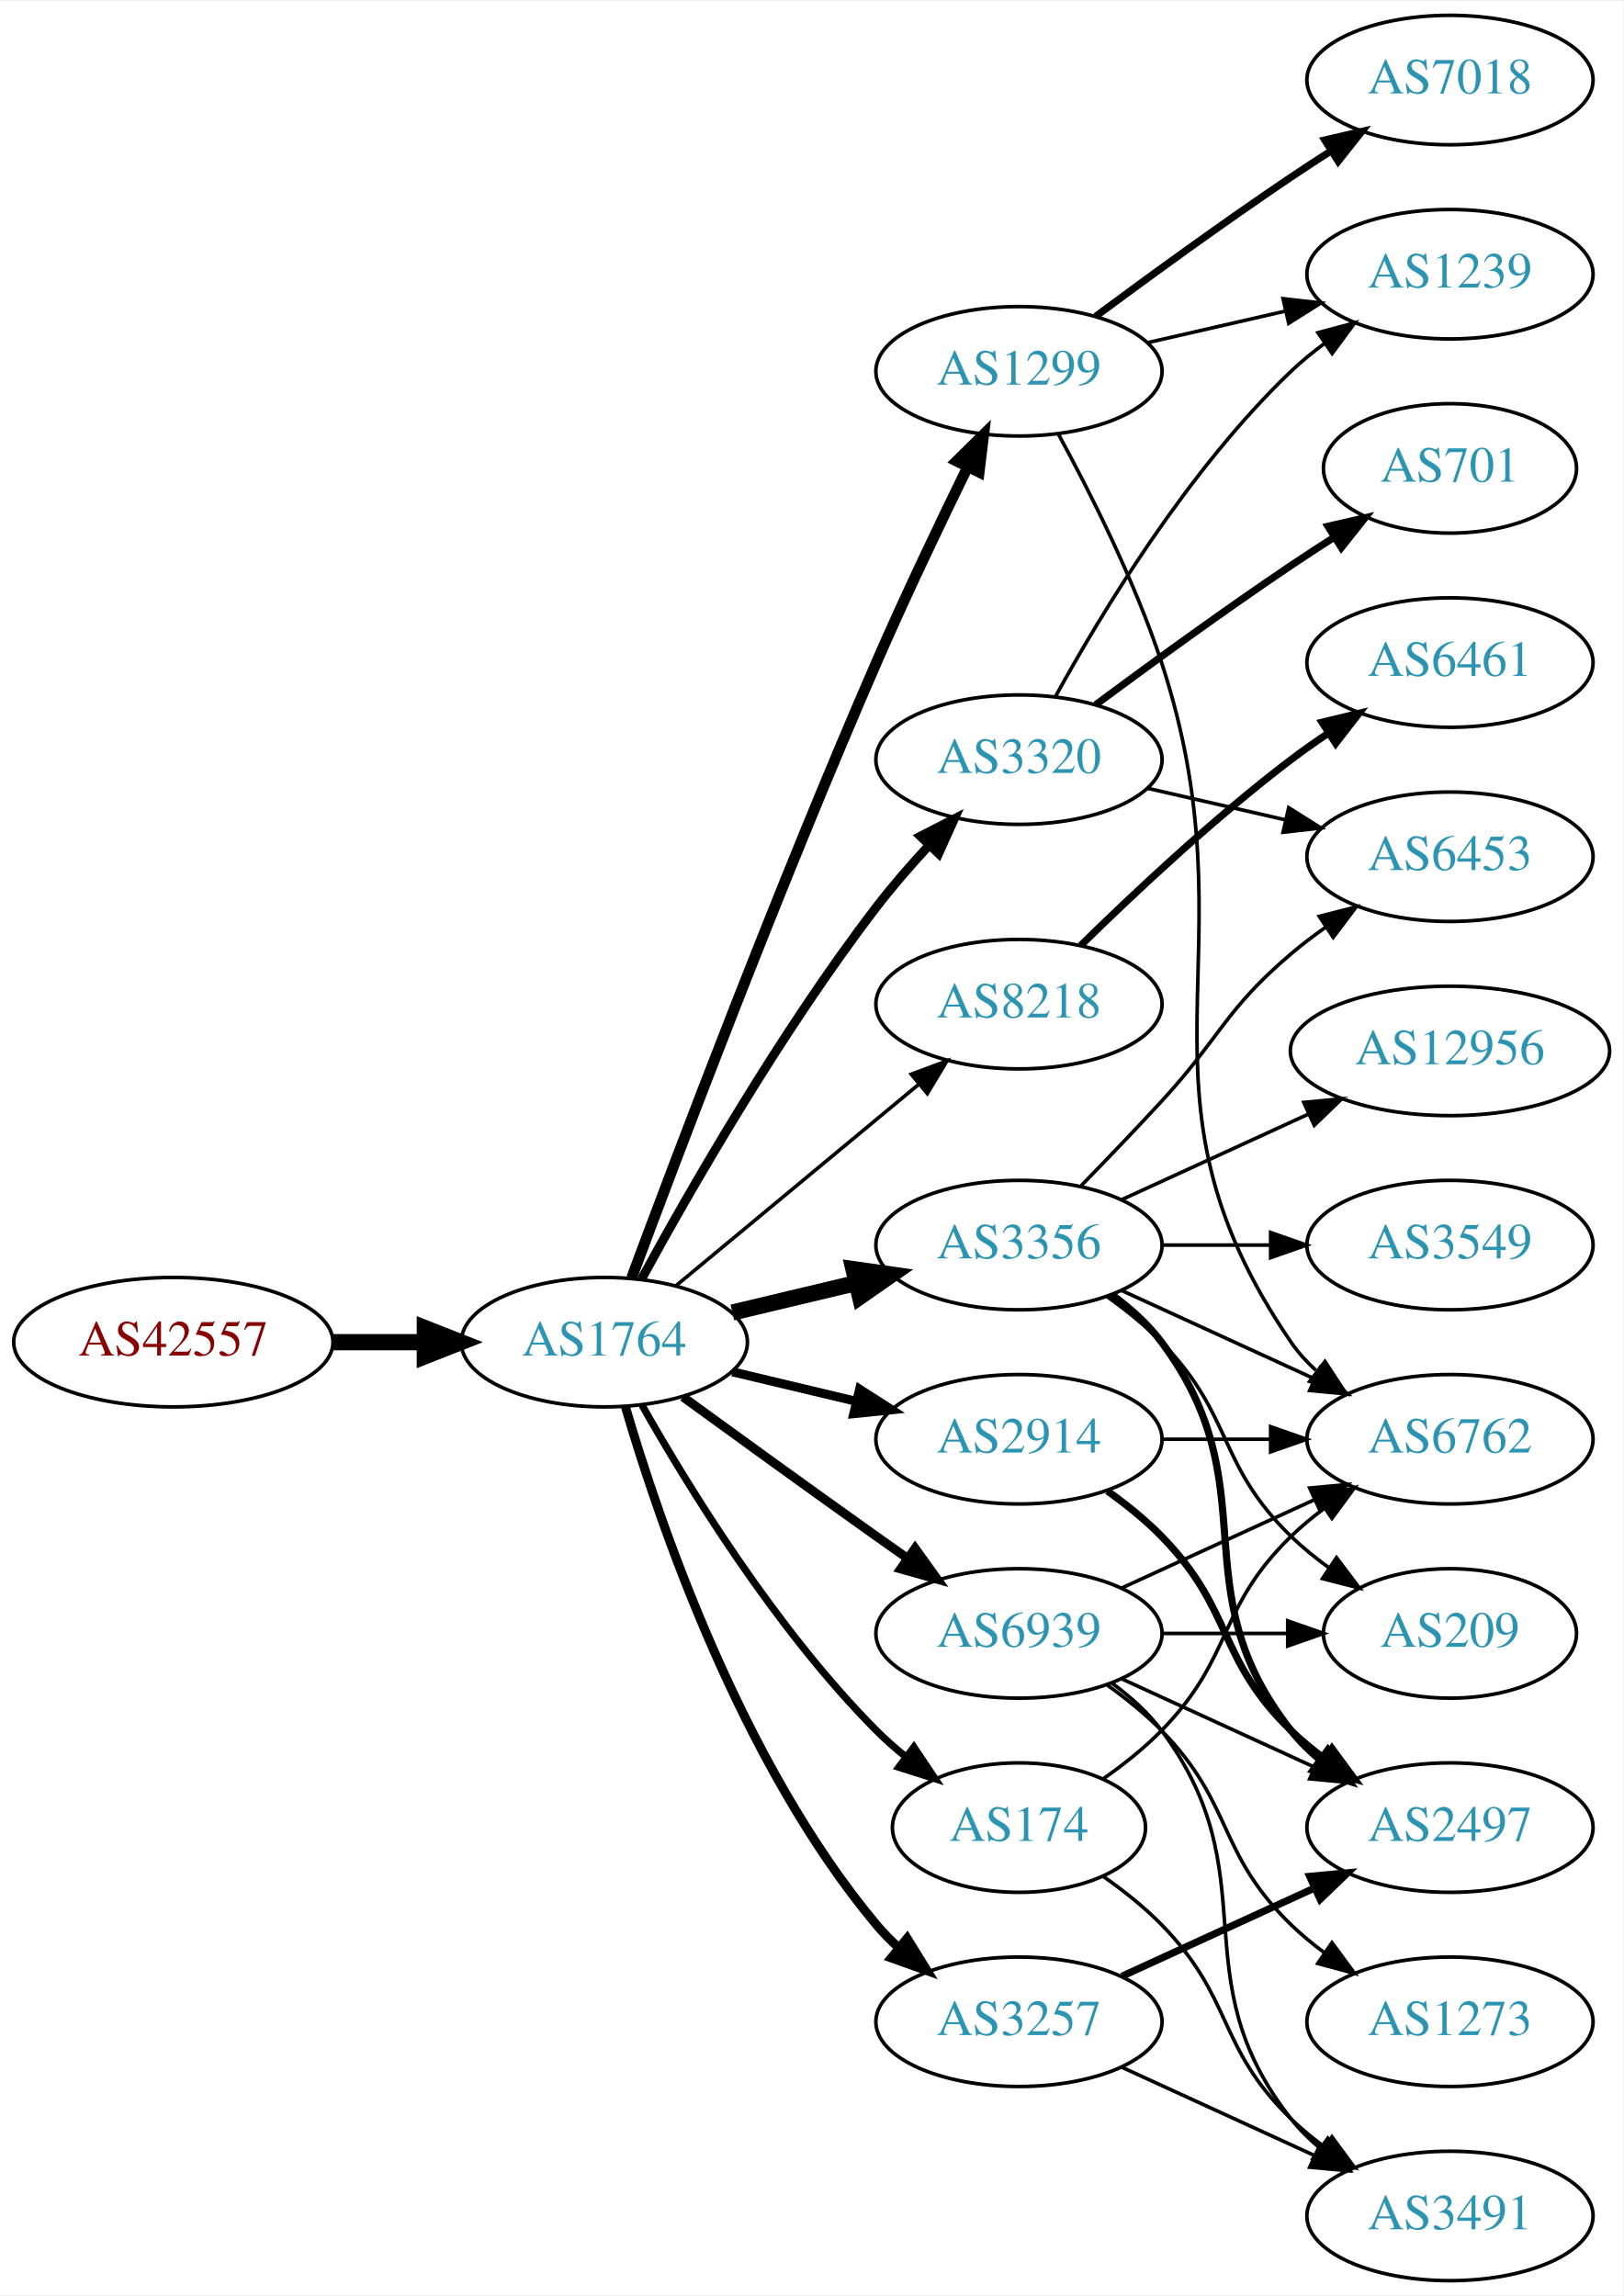
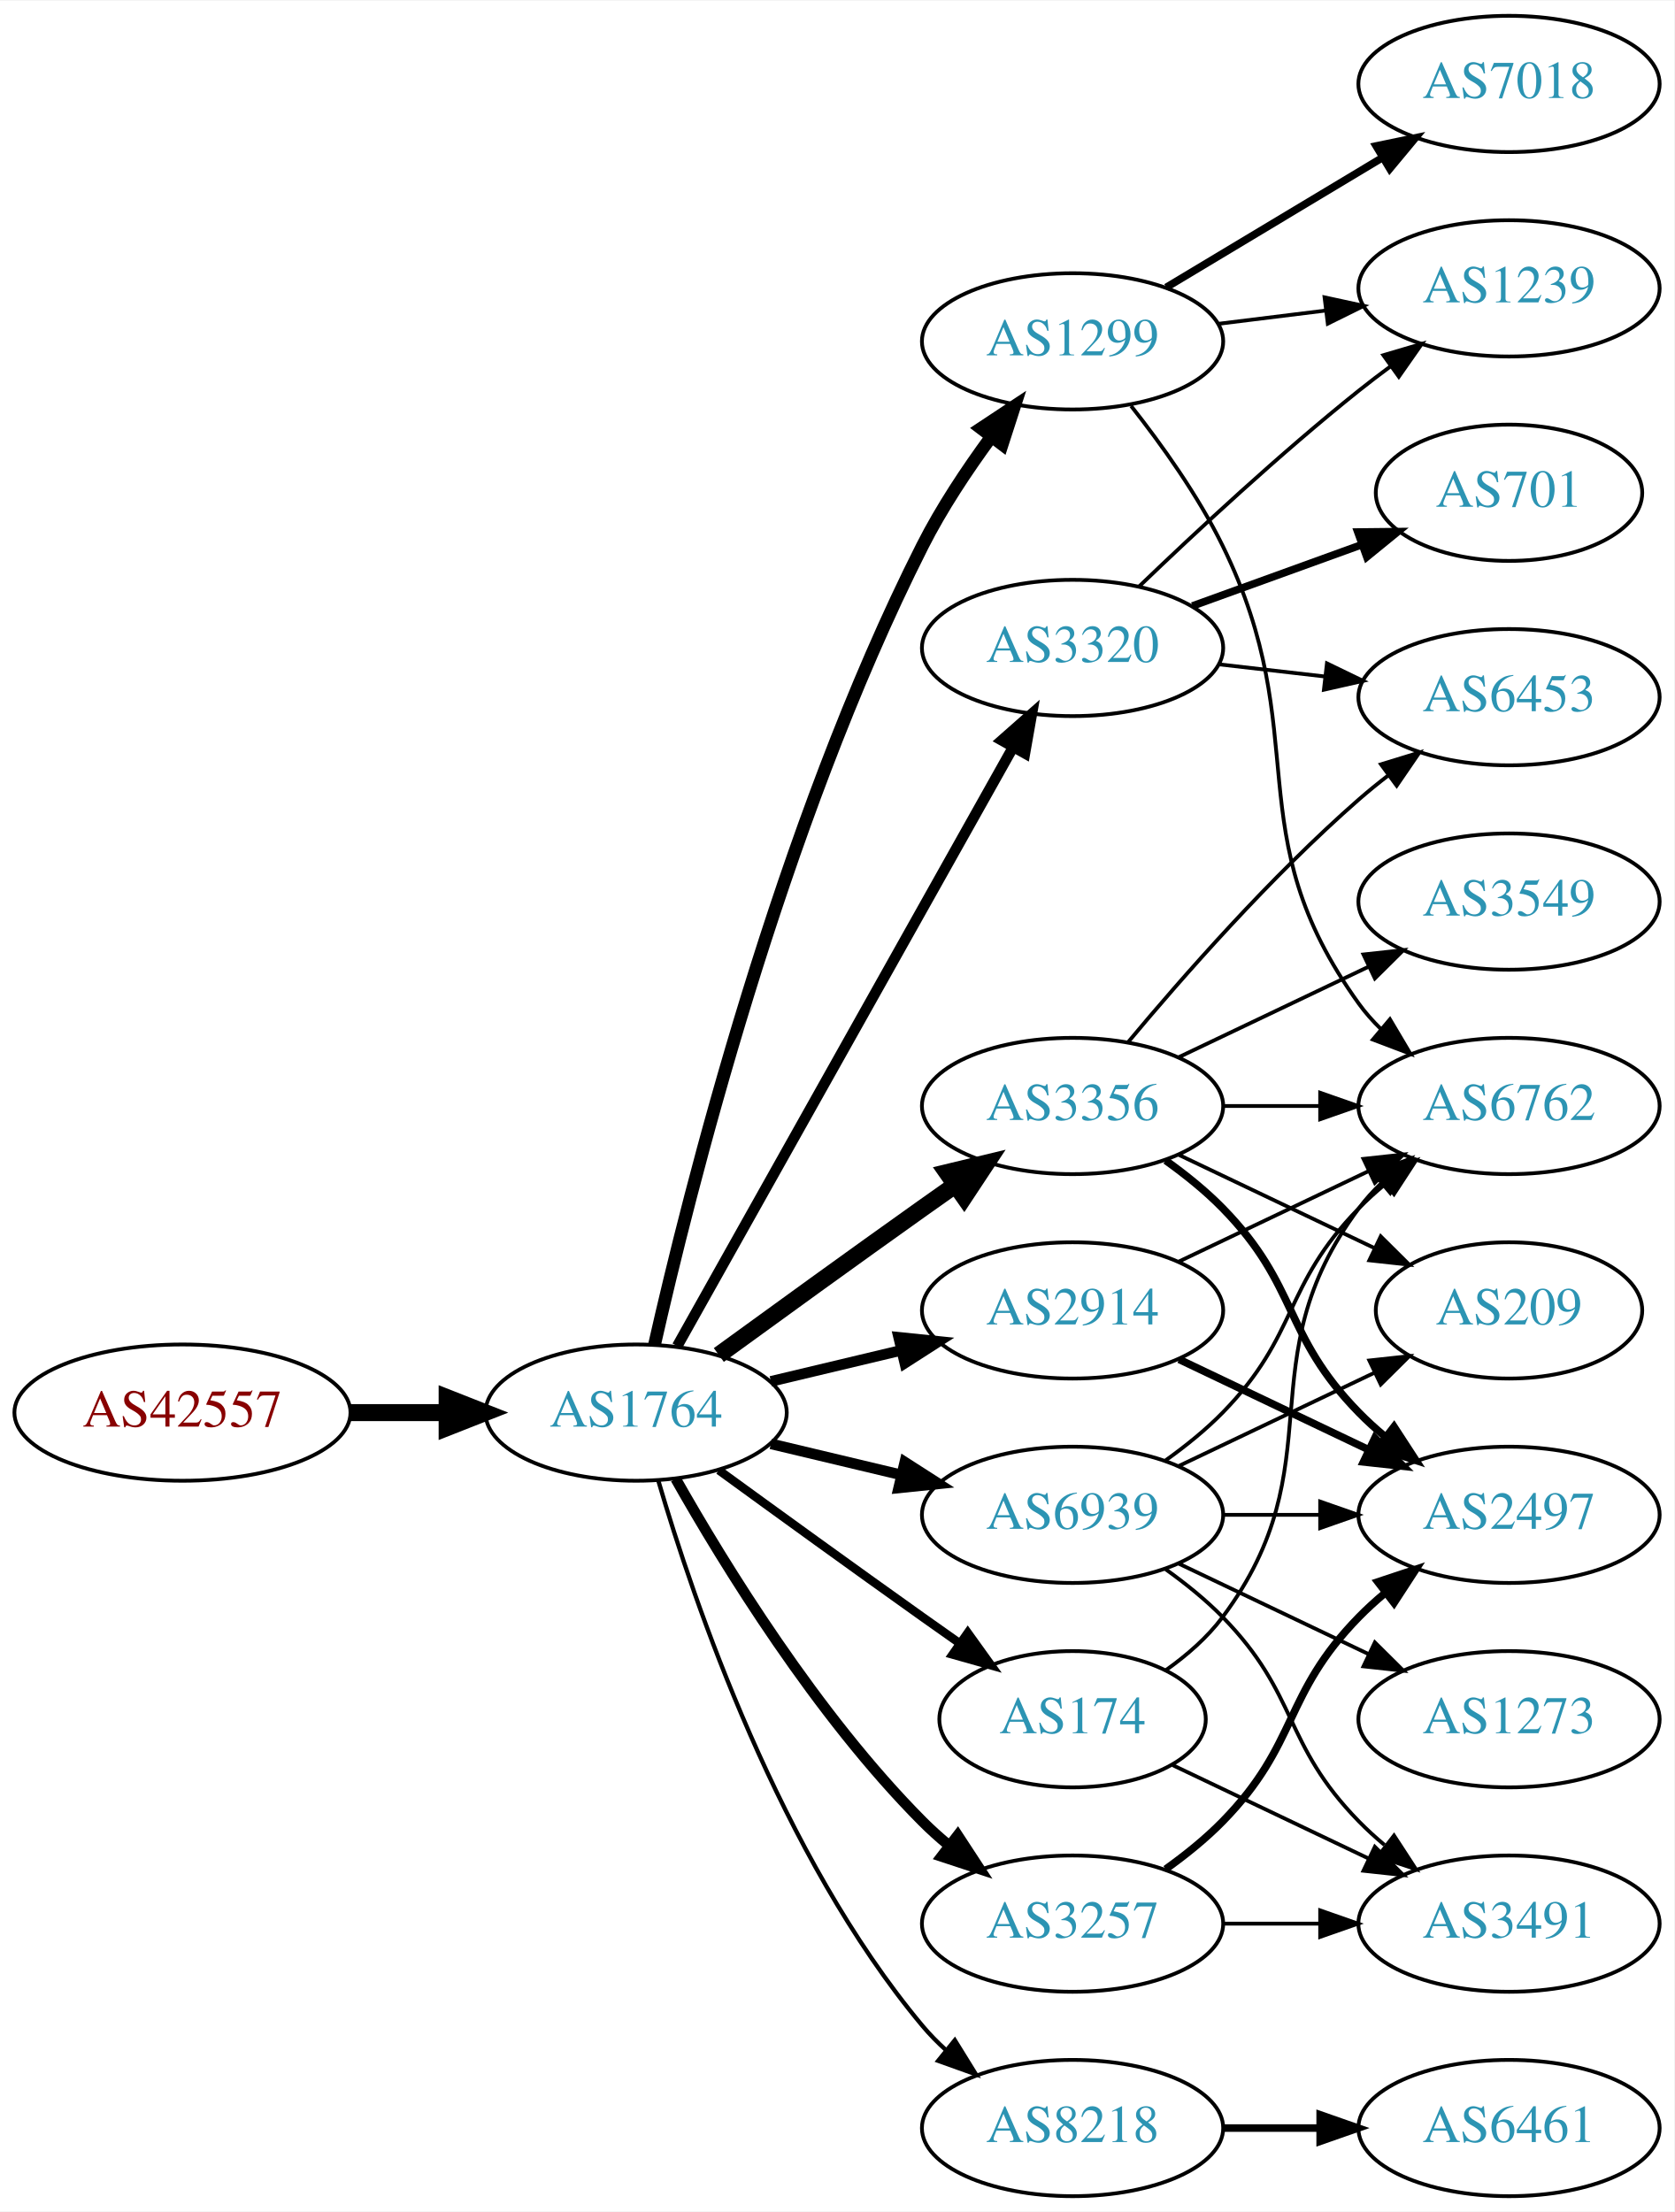
- <svg xmlns="http://www.w3.org/2000/svg" xmlns:xlink="http://www.w3.org/1999/xlink" width="451pt" height="638pt" viewBox="0.00 0.00 451.37 638.00">
-   <g id="graph0" class="graph" transform="scale(1 1) rotate(0) translate(4 634)">
-     <polygon fill="white" stroke="none" points="-4,4 -4,-634 447.37,-634 447.37,4 -4,4" />
+ <svg xmlns="http://www.w3.org/2000/svg" xmlns:xlink="http://www.w3.org/1999/xlink" width="442pt" height="584pt" viewBox="0.00 0.00 442.27 584.00">
+   <g id="graph0" class="graph" transform="scale(1 1) rotate(0) translate(4 580)">
+     <polygon fill="white" stroke="none" points="-4,4 -4,-580 438.271,-580 438.271,4 -4,4" />
    <g id="node1" class="node">
      <g id="a_node1">
        <a xlink:href="/asn/42557" xlink:title="AS42557 ~ Xidras GmbH [AT]">
-           <ellipse fill="#ffffff" stroke="black" cx="44.196" cy="-261" rx="44.393" ry="18" />
-           <text text-anchor="middle" x="44.196" y="-257.3" font-family="Times,serif" font-size="14.00" fill="#880000">AS42557</text>
+           <ellipse fill="#ffffff" stroke="black" cx="44.196" cy="-207" rx="44.393" ry="18" />
+           <text text-anchor="middle" x="44.196" y="-203.3" font-family="Times,serif" font-size="14.00" fill="#880000">AS42557</text>
        </a>
      </g>
    </g>
    <g id="node2" class="node">
      <g id="a_node2">
        <a xlink:href="/asn/1764" xlink:title="AS1764 ~ NEXTLAYER-AS [AT]">
-           <ellipse fill="#ffffff" stroke="black" cx="164.039" cy="-261" rx="39.794" ry="18" />
-           <text text-anchor="middle" x="164.039" y="-257.3" font-family="Times,serif" font-size="14.00" fill="#2c94b3">AS1764</text>
+           <ellipse fill="#ffffff" stroke="black" cx="164.039" cy="-207" rx="39.794" ry="18" />
+           <text text-anchor="middle" x="164.039" y="-203.3" font-family="Times,serif" font-size="14.00" fill="#2c94b3">AS1764</text>
        </a>
      </g>
    </g>
    <g id="edge1" class="edge">
-       <path fill="none" stroke="black" stroke-width="4.5" d="M88.407,-261C96.72,-261 105.482,-261 113.965,-261" />
-       <polygon fill="black" stroke="black" stroke-width="4.5" points="114.123,-264.938 124.123,-261 114.123,-257.063 114.123,-264.938" />
+       <path fill="none" stroke="black" stroke-width="4.5" d="M88.407,-207C96.72,-207 105.482,-207 113.965,-207" />
+       <polygon fill="black" stroke="black" stroke-width="4.5" points="114.123,-210.938 124.123,-207 114.123,-203.063 114.123,-210.938" />
    </g>
    <g id="node3" class="node">
      <g id="a_node3">
-         <a xlink:href="/asn/1299" xlink:title="AS1299 ~ Telia Carrier [EU]">
-           <ellipse fill="#ffffff" stroke="black" cx="279.332" cy="-531" rx="39.794" ry="18" />
-           <text text-anchor="middle" x="279.332" y="-527.3" font-family="Times,serif" font-size="14.00" fill="#2c94b3">AS1299</text>
+         <a xlink:href="/asn/2914" xlink:title="AS2914 ~ NTT America, Inc. [US]">
+           <ellipse fill="#ffffff" stroke="black" cx="279.332" cy="-234" rx="39.794" ry="18" />
+           <text text-anchor="middle" x="279.332" y="-230.3" font-family="Times,serif" font-size="14.00" fill="#2c94b3">AS2914</text>
        </a>
      </g>
    </g>
    <g id="edge2" class="edge">
-       <path fill="none" stroke="black" stroke-width="3" d="M171.632,-278.887C184.176,-312.636 212.644,-387.896 239.685,-450 247.669,-468.337 257.363,-488.649 265.044,-504.346" />
-       <polygon fill="black" stroke="black" stroke-width="3" points="261.976,-506.039 269.534,-513.464 268.257,-502.947 261.976,-506.039" />
+       <path fill="none" stroke="black" stroke-width="2.812" d="M199.646,-215.248C210.517,-217.838 222.671,-220.735 234.114,-223.462" />
+       <polygon fill="black" stroke="black" stroke-width="2.812" points="233.397,-226.889 243.936,-225.803 235.02,-220.08 233.397,-226.889" />
    </g>
    <g id="node4" class="node">
      <g id="a_node4">
        <a xlink:href="/asn/3356" xlink:title="AS3356 ~ Level 3 Parent, LLC [US]">
          <ellipse fill="#ffffff" stroke="black" cx="279.332" cy="-288" rx="39.794" ry="18" />
          <text text-anchor="middle" x="279.332" y="-284.3" font-family="Times,serif" font-size="14.00" fill="#2c94b3">AS3356</text>
        </a>
      </g>
    </g>
    <g id="edge3" class="edge">
-       <path fill="none" stroke="black" stroke-width="4.5" d="M199.646,-269.248C210.517,-271.838 222.671,-274.735 234.114,-277.462" />
-       <polygon fill="black" stroke="black" stroke-width="4.5" points="233.296,-281.315 243.936,-279.803 235.122,-273.654 233.296,-281.315" />
+       <path fill="none" stroke="black" stroke-width="4.5" d="M185.887,-222.222C200.821,-233.091 221.435,-248.025 239.685,-261 242.506,-263.005 245.449,-265.085 248.397,-267.159" />
+       <polygon fill="black" stroke="black" stroke-width="4.5" points="246.173,-270.409 256.621,-272.926 250.694,-263.961 246.173,-270.409" />
    </g>
    <g id="node5" class="node">
      <g id="a_node5">
-         <a xlink:href="/asn/2914" xlink:title="AS2914 ~ NTT America, Inc. [US]">
-           <ellipse fill="#ffffff" stroke="black" cx="279.332" cy="-234" rx="39.794" ry="18" />
-           <text text-anchor="middle" x="279.332" y="-230.3" font-family="Times,serif" font-size="14.00" fill="#2c94b3">AS2914</text>
+         <a xlink:href="/asn/3257" xlink:title="AS3257 ~ GTT [DE]">
+           <ellipse fill="#ffffff" stroke="black" cx="279.332" cy="-72" rx="39.794" ry="18" />
+           <text text-anchor="middle" x="279.332" y="-68.3" font-family="Times,serif" font-size="14.00" fill="#2c94b3">AS3257</text>
        </a>
      </g>
    </g>
    <g id="edge4" class="edge">
-       <path fill="none" stroke="black" stroke-width="2.5" d="M199.646,-252.752C210.517,-250.162 222.671,-247.265 234.114,-244.538" />
-       <polygon fill="black" stroke="black" stroke-width="2.5" points="235.02,-247.92 243.936,-242.197 233.397,-241.111 235.02,-247.92" />
+       <path fill="none" stroke="black" stroke-width="2.812" d="M174.498,-189.51C187.28,-166.904 211.712,-127.114 239.685,-99 241.796,-96.879 244.092,-94.812 246.477,-92.829" />
+       <polygon fill="black" stroke="black" stroke-width="2.812" points="248.993,-95.31 254.793,-86.444 244.73,-89.758 248.993,-95.31" />
    </g>
    <g id="node6" class="node">
      <g id="a_node6">
-         <a xlink:href="/asn/8218" xlink:title="AS8218 ~ legacy Neotelecoms [FR]">
-           <ellipse fill="#ffffff" stroke="black" cx="279.332" cy="-355" rx="39.794" ry="18" />
-           <text text-anchor="middle" x="279.332" y="-351.3" font-family="Times,serif" font-size="14.00" fill="#2c94b3">AS8218</text>
-         </a>
-       </g>
-     </g>
-     <g id="edge5" class="edge">
-       <path fill="none" stroke="black" d="M184.001,-276.733C202.464,-292.052 230.7,-315.48 251.471,-332.713" />
-       <polygon fill="black" stroke="black" points="249.376,-335.523 259.307,-339.215 253.846,-330.136 249.376,-335.523" />
-     </g>
-     <g id="node7" class="node">
-       <g id="a_node7">
        <a xlink:href="/asn/174" xlink:title="AS174 ~ Cogent Communications [US]">
          <ellipse fill="#ffffff" stroke="black" cx="279.332" cy="-126" rx="35.194" ry="18" />
          <text text-anchor="middle" x="279.332" y="-122.3" font-family="Times,serif" font-size="14.00" fill="#2c94b3">AS174</text>
        </a>
      </g>
    </g>
+     <g id="edge5" class="edge">
+       <path fill="none" stroke="black" stroke-width="2.25" d="M185.887,-191.778C200.821,-180.909 221.435,-165.975 239.685,-153 242.895,-150.718 246.264,-148.339 249.619,-145.982" />
+       <polygon fill="black" stroke="black" stroke-width="2.25" points="251.647,-148.834 257.83,-140.23 247.631,-143.101 251.647,-148.834" />
+     </g>
+     <g id="node7" class="node">
+       <g id="a_node7">
+         <a xlink:href="/asn/8218" xlink:title="AS8218 ~ legacy Neotelecoms [FR]">
+           <ellipse fill="#ffffff" stroke="black" cx="279.332" cy="-18" rx="39.794" ry="18" />
+           <text text-anchor="middle" x="279.332" y="-14.3" font-family="Times,serif" font-size="14.00" fill="#2c94b3">AS8218</text>
+         </a>
+       </g>
+     </g>
    <g id="edge6" class="edge">
-       <path fill="none" stroke="black" stroke-width="2" d="M174.498,-243.51C187.28,-220.904 211.712,-181.114 239.685,-153 242.185,-150.487 244.946,-148.051 247.807,-145.739" />
-       <polygon fill="black" stroke="black" stroke-width="2" points="250.108,-148.389 256.004,-139.587 245.905,-142.79 250.108,-148.389" />
+       <path fill="none" stroke="black" stroke-width="1.125" d="M169.913,-188.998C179.227,-157.156 202.043,-90.019 239.685,-45 241.555,-42.763 243.654,-40.626 245.88,-38.604" />
+       <polygon fill="black" stroke="black" stroke-width="1.125" points="248.227,-41.208 253.799,-32.196 243.823,-35.766 248.227,-41.208" />
    </g>
    <g id="node8" class="node">
      <g id="a_node8">
-         <a xlink:href="/asn/3320" xlink:title="AS3320 ~ DTAG [DE]">
-           <ellipse fill="#ffffff" stroke="black" cx="279.332" cy="-423" rx="39.794" ry="18" />
-           <text text-anchor="middle" x="279.332" y="-419.3" font-family="Times,serif" font-size="14.00" fill="#2c94b3">AS3320</text>
+         <a xlink:href="/asn/1299" xlink:title="AS1299 ~ Telia Carrier [EU]">
+           <ellipse fill="#ffffff" stroke="black" cx="279.332" cy="-490" rx="39.794" ry="18" />
+           <text text-anchor="middle" x="279.332" y="-486.3" font-family="Times,serif" font-size="14.00" fill="#2c94b3">AS1299</text>
        </a>
      </g>
    </g>
    <g id="edge7" class="edge">
-       <path fill="none" stroke="black" stroke-width="2.5" d="M174.381,-278.553C187.59,-302.762 213.096,-347.335 239.685,-382 244.085,-387.736 249.165,-393.578 254.167,-398.985" />
-       <polygon fill="black" stroke="black" stroke-width="2.5" points="251.921,-401.702 261.349,-406.535 256.992,-396.878 251.921,-401.702" />
+       <path fill="none" stroke="black" stroke-width="3.375" d="M168.908,-224.958C177.858,-264.555 202.137,-361.739 239.685,-436 244.679,-445.877 251.362,-455.94 257.765,-464.66" />
+       <polygon fill="black" stroke="black" stroke-width="3.375" points="255.168,-467.028 264.002,-472.877 260.744,-462.795 255.168,-467.028" />
    </g>
    <g id="node9" class="node">
      <g id="a_node9">
-         <a xlink:href="/asn/3257" xlink:title="AS3257 ~ GTT [DE]">
-           <ellipse fill="#ffffff" stroke="black" cx="279.332" cy="-72" rx="39.794" ry="18" />
-           <text text-anchor="middle" x="279.332" y="-68.3" font-family="Times,serif" font-size="14.00" fill="#2c94b3">AS3257</text>
+         <a xlink:href="/asn/3320" xlink:title="AS3320 ~ DTAG [DE]">
+           <ellipse fill="#ffffff" stroke="black" cx="279.332" cy="-409" rx="39.794" ry="18" />
+           <text text-anchor="middle" x="279.332" y="-405.3" font-family="Times,serif" font-size="14.00" fill="#2c94b3">AS3320</text>
        </a>
      </g>
    </g>
    <g id="edge8" class="edge">
-       <path fill="none" stroke="black" stroke-width="2.5" d="M169.913,-242.998C179.227,-211.156 202.043,-144.019 239.685,-99 241.555,-96.763 243.654,-94.626 245.88,-92.604" />
-       <polygon fill="black" stroke="black" stroke-width="2.5" points="248.227,-95.207 253.799,-86.196 243.823,-89.766 248.227,-95.207" />
+       <path fill="none" stroke="black" stroke-width="2.812" d="M174.894,-224.573C194.864,-260.179 240.192,-340.998 263.652,-382.827" />
+       <polygon fill="black" stroke="black" stroke-width="2.812" points="260.635,-384.602 268.579,-391.612 266.74,-381.178 260.635,-384.602" />
    </g>
    <g id="node10" class="node">
      <g id="a_node10">
        <a xlink:href="/asn/6939" xlink:title="AS6939 ~ Hurricane Electric LLC [US]">
          <ellipse fill="#ffffff" stroke="black" cx="279.332" cy="-180" rx="39.794" ry="18" />
          <text text-anchor="middle" x="279.332" y="-176.3" font-family="Times,serif" font-size="14.00" fill="#2c94b3">AS6939</text>
        </a>
      </g>
    </g>
    <g id="edge9" class="edge">
-       <path fill="none" stroke="black" stroke-width="2.5" d="M185.887,-245.778C200.821,-234.909 221.435,-219.975 239.685,-207 242.506,-204.995 245.449,-202.915 248.397,-200.841" />
-       <polygon fill="black" stroke="black" stroke-width="2.5" points="250.443,-203.681 256.621,-195.074 246.424,-197.95 250.443,-203.681" />
+       <path fill="none" stroke="black" stroke-width="2.812" d="M199.646,-198.752C210.517,-196.162 222.671,-193.265 234.114,-190.538" />
+       <polygon fill="black" stroke="black" stroke-width="2.812" points="235.02,-193.92 243.936,-188.197 233.397,-187.111 235.02,-193.92" />
    </g>
    <g id="node11" class="node">
      <g id="a_node11">
        <a xlink:href="/asn/6762" xlink:title="AS6762 ~ TELECOM ITALIA SPARKLE S.p.A. [IT]">
-           <ellipse fill="#ffffff" stroke="black" cx="399.174" cy="-234" rx="39.794" ry="18" />
-           <text text-anchor="middle" x="399.174" y="-230.3" font-family="Times,serif" font-size="14.00" fill="#2c94b3">AS6762</text>
+           <ellipse fill="#ffffff" stroke="black" cx="394.625" cy="-288" rx="39.794" ry="18" />
+           <text text-anchor="middle" x="394.625" y="-284.3" font-family="Times,serif" font-size="14.00" fill="#2c94b3">AS6762</text>
+         </a>
+       </g>
+     </g>
+     <g id="edge16" class="edge">
+       <path fill="none" stroke="black" d="M307.468,-246.934C322.462,-254.081 341.283,-263.052 357.506,-270.785" />
+       <polygon fill="black" stroke="black" points="356.177,-274.028 366.71,-275.171 359.188,-267.709 356.177,-274.028" />
+     </g>
+     <g id="node14" class="node">
+       <g id="a_node14">
+         <a xlink:href="/asn/2497" xlink:title="AS2497 ~ Internet Initiative Japan Inc. [JP]">
+           <ellipse fill="#ffffff" stroke="black" cx="394.625" cy="-180" rx="39.794" ry="18" />
+           <text text-anchor="middle" x="394.625" y="-176.3" font-family="Times,serif" font-size="14.00" fill="#2c94b3">AS2497</text>
+         </a>
+       </g>
+     </g>
+     <g id="edge15" class="edge">
+       <path fill="none" stroke="black" stroke-width="2" d="M307.468,-221.066C322.462,-213.919 341.283,-204.948 357.506,-197.215" />
+       <polygon fill="black" stroke="black" stroke-width="2" points="359.188,-200.291 366.71,-192.829 356.177,-193.972 359.188,-200.291" />
+     </g>
+     <g id="edge10" class="edge">
+       <path fill="none" stroke="black" d="M319.004,-288C327.207,-288 335.971,-288 344.503,-288" />
+       <polygon fill="black" stroke="black" points="344.742,-291.5 354.742,-288 344.742,-284.5 344.742,-291.5" />
+     </g>
+     <g id="node12" class="node">
+       <g id="a_node12">
+         <a xlink:href="/asn/3549" xlink:title="AS3549 ~ Level 3 Parent, LLC [US]">
+           <ellipse fill="#ffffff" stroke="black" cx="394.625" cy="-342" rx="39.794" ry="18" />
+           <text text-anchor="middle" x="394.625" y="-338.3" font-family="Times,serif" font-size="14.00" fill="#2c94b3">AS3549</text>
+         </a>
+       </g>
+     </g>
+     <g id="edge11" class="edge">
+       <path fill="none" stroke="black" d="M307.468,-300.934C322.462,-308.081 341.283,-317.052 357.506,-324.785" />
+       <polygon fill="black" stroke="black" points="356.177,-328.028 366.71,-329.171 359.188,-321.709 356.177,-328.028" />
+     </g>
+     <g id="node13" class="node">
+       <g id="a_node13">
+         <a xlink:href="/asn/6453" xlink:title="AS6453 ~ TATA COMMUNICATIONS (AMERICA) INC [US]">
+           <ellipse fill="#ffffff" stroke="black" cx="394.625" cy="-396" rx="39.794" ry="18" />
+           <text text-anchor="middle" x="394.625" y="-392.3" font-family="Times,serif" font-size="14.00" fill="#2c94b3">AS6453</text>
+         </a>
+       </g>
+     </g>
+     <g id="edge12" class="edge">
+       <path fill="none" stroke="black" d="M293.962,-304.817C308.244,-321.929 331.791,-348.745 354.978,-369 357.444,-371.154 360.082,-373.294 362.78,-375.372" />
+       <polygon fill="black" stroke="black" points="360.805,-378.264 370.934,-381.37 364.953,-372.625 360.805,-378.264" />
+     </g>
+     <g id="edge13" class="edge">
+       <path fill="none" stroke="black" stroke-width="2" d="M303.926,-273.611C309.182,-269.852 314.513,-265.563 318.978,-261 339.151,-240.383 334.806,-227.617 354.978,-207 357.071,-204.861 359.354,-202.782 361.731,-200.79" />
+       <polygon fill="black" stroke="black" stroke-width="2" points="364.249,-203.268 370.031,-194.389 359.974,-197.725 364.249,-203.268" />
+     </g>
+     <g id="node15" class="node">
+       <g id="a_node15">
+         <a xlink:href="/asn/209" xlink:title="AS209 ~ CenturyLink Communications, LLC [US]">
+           <ellipse fill="#ffffff" stroke="black" cx="394.625" cy="-234" rx="35.194" ry="18" />
+           <text text-anchor="middle" x="394.625" y="-230.3" font-family="Times,serif" font-size="14.00" fill="#2c94b3">AS209</text>
+         </a>
+       </g>
+     </g>
+     <g id="edge14" class="edge">
+       <path fill="none" stroke="black" d="M307.468,-275.066C322.9,-267.71 342.385,-258.423 358.92,-250.541" />
+       <polygon fill="black" stroke="black" points="360.741,-253.551 368.262,-246.089 357.729,-247.232 360.741,-253.551" />
+     </g>
+     <g id="edge22" class="edge">
+       <path fill="none" stroke="black" stroke-width="2" d="M303.926,-86.389C309.182,-90.148 314.513,-94.437 318.978,-99 339.151,-119.617 334.806,-132.383 354.978,-153 357.071,-155.139 359.354,-157.218 361.731,-159.21" />
+       <polygon fill="black" stroke="black" stroke-width="2" points="359.974,-162.275 370.031,-165.611 364.249,-156.732 359.974,-162.275" />
+     </g>
+     <g id="node19" class="node">
+       <g id="a_node19">
+         <a xlink:href="/asn/3491" xlink:title="AS3491 ~ PCCW Global, Inc. [US]">
+           <ellipse fill="#ffffff" stroke="black" cx="394.625" cy="-72" rx="39.794" ry="18" />
+           <text text-anchor="middle" x="394.625" y="-68.3" font-family="Times,serif" font-size="14.00" fill="#2c94b3">AS3491</text>
        </a>
      </g>
    </g>
    <g id="edge21" class="edge">
-       <path fill="none" stroke="black" d="M290.289,-513.53C299.038,-497.482 311.505,-472.802 318.978,-450 345.609,-368.742 306.682,-331.566 354.978,-261 356.926,-258.154 359.283,-255.548 361.879,-253.176" />
-       <polygon fill="black" stroke="black" points="364.431,-255.628 370.215,-246.751 360.158,-250.083 364.431,-255.628" />
+       <path fill="none" stroke="black" d="M319.004,-72C327.207,-72 335.971,-72 344.503,-72" />
+       <polygon fill="black" stroke="black" points="344.742,-75.5 354.742,-72 344.742,-68.5 344.742,-75.5" />
+     </g>
+     <g id="edge27" class="edge">
+       <path fill="none" stroke="black" d="M304.058,-139.011C309.555,-142.919 314.963,-147.622 318.978,-153 349.249,-193.542 324.707,-220.458 354.978,-261 356.723,-263.336 358.73,-265.545 360.893,-267.617" />
+       <polygon fill="black" stroke="black" points="358.771,-270.405 368.694,-274.118 363.253,-265.027 358.771,-270.405" />
+     </g>
+     <g id="edge26" class="edge">
+       <path fill="none" stroke="black" d="M305.757,-113.881C321.059,-106.587 340.783,-97.186 357.665,-89.14" />
+       <polygon fill="black" stroke="black" points="359.184,-92.293 366.705,-84.831 356.172,-85.974 359.184,-92.293" />
+     </g>
+     <g id="node16" class="node">
+       <g id="a_node16">
+         <a xlink:href="/asn/6461" xlink:title="AS6461 ~ Zayo Bandwidth [US]">
+           <ellipse fill="#ffffff" stroke="black" cx="394.625" cy="-18" rx="39.794" ry="18" />
+           <text text-anchor="middle" x="394.625" y="-14.3" font-family="Times,serif" font-size="14.00" fill="#2c94b3">AS6461</text>
+         </a>
+       </g>
+     </g>
+     <g id="edge17" class="edge">
+       <path fill="none" stroke="black" stroke-width="2" d="M319.004,-18C327.207,-18 335.971,-18 344.503,-18" />
+       <polygon fill="black" stroke="black" stroke-width="2" points="344.742,-21.5 354.742,-18 344.742,-14.5 344.742,-21.5" />
+     </g>
+     <g id="edge20" class="edge">
+       <path fill="none" stroke="black" d="M294.789,-472.941C302.829,-462.754 312.491,-449.254 318.978,-436 343.644,-385.605 322.146,-360.498 354.978,-315 356.684,-312.636 358.664,-310.406 360.808,-308.32" />
+       <polygon fill="black" stroke="black" points="363.171,-310.907 368.573,-301.793 358.666,-305.549 363.171,-310.907" />
+     </g>
+     <g id="node17" class="node">
+       <g id="a_node17">
+         <a xlink:href="/asn/7018" xlink:title="AS7018 ~ AT&amp;T Services, Inc. [US]">
+           <ellipse fill="#ffffff" stroke="black" cx="394.625" cy="-558" rx="39.794" ry="18" />
+           <text text-anchor="middle" x="394.625" y="-554.3" font-family="Times,serif" font-size="14.00" fill="#2c94b3">AS7018</text>
+         </a>
+       </g>
+     </g>
+     <g id="edge18" class="edge">
+       <path fill="none" stroke="black" stroke-width="2" d="M304.082,-504.255C320.698,-514.229 343.094,-527.671 361.331,-538.617" />
+       <polygon fill="black" stroke="black" stroke-width="2" points="359.531,-541.618 369.906,-543.764 363.133,-535.616 359.531,-541.618" />
    </g>
    <g id="node18" class="node">
      <g id="a_node18">
        <a xlink:href="/asn/1239" xlink:title="AS1239 ~ Sprint [US]">
-           <ellipse fill="#ffffff" stroke="black" cx="399.174" cy="-558" rx="39.794" ry="18" />
-           <text text-anchor="middle" x="399.174" y="-554.3" font-family="Times,serif" font-size="14.00" fill="#2c94b3">AS1239</text>
+           <ellipse fill="#ffffff" stroke="black" cx="394.625" cy="-504" rx="39.794" ry="18" />
+           <text text-anchor="middle" x="394.625" y="-500.3" font-family="Times,serif" font-size="14.00" fill="#2c94b3">AS1239</text>
        </a>
      </g>
    </g>
    <g id="edge19" class="edge">
-       <path fill="none" stroke="black" d="M315.051,-538.955C327.051,-541.704 340.672,-544.825 353.364,-547.733" />
-       <polygon fill="black" stroke="black" points="352.767,-551.187 363.296,-550.009 354.33,-544.364 352.767,-551.187" />
-     </g>
-     <g id="node19" class="node">
-       <g id="a_node19">
-         <a xlink:href="/asn/7018" xlink:title="AS7018 ~ AT&amp;T Services, Inc. [US]">
-           <ellipse fill="#ffffff" stroke="black" cx="399.174" cy="-612" rx="39.794" ry="18" />
-           <text text-anchor="middle" x="399.174" y="-608.3" font-family="Times,serif" font-size="14.00" fill="#2c94b3">AS7018</text>
-         </a>
-       </g>
-     </g>
-     <g id="edge20" class="edge">
-       <path fill="none" stroke="black" stroke-width="2" d="M300.662,-546.277C315.524,-557.304 336.269,-572.407 354.978,-585 358.527,-587.389 362.277,-589.839 366.026,-592.242" />
-       <polygon fill="black" stroke="black" stroke-width="2" points="364.352,-595.325 374.674,-597.712 368.094,-589.409 364.352,-595.325" />
-     </g>
-     <g id="edge15" class="edge">
-       <path fill="none" stroke="black" d="M307.96,-275.339C323.917,-268.027 344.188,-258.739 361.471,-250.819" />
-       <polygon fill="black" stroke="black" points="363.085,-253.929 370.718,-246.581 360.169,-247.565 363.085,-253.929" />
-     </g>
-     <g id="node12" class="node">
-       <g id="a_node12">
-         <a xlink:href="/asn/2497" xlink:title="AS2497 ~ Internet Initiative Japan Inc. [JP]">
-           <ellipse fill="#ffffff" stroke="black" cx="399.174" cy="-126" rx="39.794" ry="18" />
-           <text text-anchor="middle" x="399.174" y="-122.3" font-family="Times,serif" font-size="14.00" fill="#2c94b3">AS2497</text>
-         </a>
-       </g>
-     </g>
-     <g id="edge16" class="edge">
-       <path fill="none" stroke="black" stroke-width="2" d="M305.262,-274.118C310.338,-270.389 315.256,-265.984 318.978,-261 349.249,-220.458 323.679,-192.754 354.978,-153 357.303,-150.047 360.047,-147.33 363.006,-144.853" />
-       <polygon fill="black" stroke="black" stroke-width="2" points="365.199,-147.585 371.203,-138.855 361.065,-141.936 365.199,-147.585" />
-     </g>
-     <g id="node14" class="node">
-       <g id="a_node14">
-         <a xlink:href="/asn/12956" xlink:title="AS12956 ~ TELXIUS [ES]">
-           <ellipse fill="#ffffff" stroke="black" cx="399.174" cy="-342" rx="44.393" ry="18" />
-           <text text-anchor="middle" x="399.174" y="-338.3" font-family="Times,serif" font-size="14.00" fill="#2c94b3">AS12956</text>
-         </a>
-       </g>
-     </g>
-     <g id="edge13" class="edge">
-       <path fill="none" stroke="black" d="M307.96,-300.661C323.458,-307.762 343.025,-316.728 359.971,-324.494" />
-       <polygon fill="black" stroke="black" points="358.525,-327.681 369.074,-328.665 361.441,-321.317 358.525,-327.681" />
-     </g>
-     <g id="node15" class="node">
-       <g id="a_node15">
-         <a xlink:href="/asn/3549" xlink:title="AS3549 ~ Level 3 Parent, LLC [US]">
-           <ellipse fill="#ffffff" stroke="black" cx="399.174" cy="-288" rx="39.794" ry="18" />
-           <text text-anchor="middle" x="399.174" y="-284.3" font-family="Times,serif" font-size="14.00" fill="#2c94b3">AS3549</text>
-         </a>
-       </g>
-     </g>
-     <g id="edge14" class="edge">
-       <path fill="none" stroke="black" d="M319.244,-288C328.798,-288 339.147,-288 349.11,-288" />
-       <polygon fill="black" stroke="black" points="349.302,-291.5 359.302,-288 349.302,-284.5 349.302,-291.5" />
-     </g>
-     <g id="node16" class="node">
-       <g id="a_node16">
-         <a xlink:href="/asn/6453" xlink:title="AS6453 ~ TATA COMMUNICATIONS (AMERICA) INC [US]">
-           <ellipse fill="#ffffff" stroke="black" cx="399.174" cy="-396" rx="39.794" ry="18" />
-           <text text-anchor="middle" x="399.174" y="-392.3" font-family="Times,serif" font-size="14.00" fill="#2c94b3">AS6453</text>
-         </a>
-       </g>
-     </g>
-     <g id="edge17" class="edge">
-       <path fill="none" stroke="black" d="M296.682,-304.568C303.634,-311.704 311.782,-320.188 318.978,-328 335.408,-345.836 336.5,-353.296 354.978,-369 358,-371.568 361.289,-374.065 364.658,-376.437" />
-       <polygon fill="black" stroke="black" points="362.828,-379.423 373.093,-382.045 366.703,-373.594 362.828,-379.423" />
-     </g>
-     <g id="node17" class="node">
-       <g id="a_node17">
-         <a xlink:href="/asn/209" xlink:title="AS209 ~ CenturyLink Communications, LLC [US]">
-           <ellipse fill="#ffffff" stroke="black" cx="399.174" cy="-180" rx="35.194" ry="18" />
-           <text text-anchor="middle" x="399.174" y="-176.3" font-family="Times,serif" font-size="14.00" fill="#2c94b3">AS209</text>
-         </a>
-       </g>
-     </g>
-     <g id="edge18" class="edge">
-       <path fill="none" stroke="black" d="M303.926,-273.611C309.182,-269.852 314.513,-265.563 318.978,-261 339.151,-240.383 334.285,-227.094 354.978,-207 358.206,-203.866 361.857,-200.911 365.635,-198.188" />
-       <polygon fill="black" stroke="black" points="367.614,-201.075 373.995,-192.617 363.732,-195.25 367.614,-201.075" />
-     </g>
-     <g id="edge10" class="edge">
-       <path fill="none" stroke="black" d="M319.244,-234C328.798,-234 339.147,-234 349.11,-234" />
-       <polygon fill="black" stroke="black" points="349.302,-237.5 359.302,-234 349.302,-230.5 349.302,-237.5" />
-     </g>
-     <g id="edge11" class="edge">
-       <path fill="none" stroke="black" stroke-width="2" d="M303.926,-219.611C309.182,-215.852 314.513,-211.563 318.978,-207 339.151,-186.383 334.285,-173.094 354.978,-153 357.823,-150.237 360.997,-147.614 364.297,-145.166" />
-       <polygon fill="black" stroke="black" stroke-width="2" points="366.363,-147.994 372.645,-139.462 362.414,-142.214 366.363,-147.994" />
-     </g>
-     <g id="node13" class="node">
-       <g id="a_node13">
-         <a xlink:href="/asn/6461" xlink:title="AS6461 ~ Zayo Bandwidth [US]">
-           <ellipse fill="#ffffff" stroke="black" cx="399.174" cy="-450" rx="39.794" ry="18" />
-           <text text-anchor="middle" x="399.174" y="-446.3" font-family="Times,serif" font-size="14.00" fill="#2c94b3">AS6461</text>
-         </a>
-       </g>
-     </g>
-     <g id="edge12" class="edge">
-       <path fill="none" stroke="black" stroke-width="2" d="M296.48,-371.296C311.116,-385.671 333.605,-406.795 354.978,-423 358.308,-425.525 361.88,-428.037 365.492,-430.456" />
-       <polygon fill="black" stroke="black" stroke-width="2" points="363.597,-433.399 373.895,-435.892 367.399,-427.522 363.597,-433.399" />
-     </g>
-     <g id="edge28" class="edge">
-       <path fill="none" stroke="black" d="M302.714,-139.532C308.356,-143.49 314.17,-148.086 318.978,-153 339.151,-173.617 334.285,-186.906 354.978,-207 357.823,-209.763 360.997,-212.386 364.297,-214.834" />
-       <polygon fill="black" stroke="black" points="362.414,-217.786 372.645,-220.538 366.363,-212.006 362.414,-217.786" />
-     </g>
-     <g id="node21" class="node">
-       <g id="a_node21">
-         <a xlink:href="/asn/3491" xlink:title="AS3491 ~ PCCW Global, Inc. [US]">
-           <ellipse fill="#ffffff" stroke="black" cx="399.174" cy="-18" rx="39.794" ry="18" />
-           <text text-anchor="middle" x="399.174" y="-14.3" font-family="Times,serif" font-size="14.00" fill="#2c94b3">AS3491</text>
-         </a>
-       </g>
-     </g>
-     <g id="edge27" class="edge">
-       <path fill="none" stroke="black" d="M302.714,-112.468C308.356,-108.51 314.17,-103.914 318.978,-99 339.151,-78.383 334.285,-65.094 354.978,-45 357.823,-42.237 360.997,-39.614 364.297,-37.166" />
-       <polygon fill="black" stroke="black" points="366.363,-39.993 372.645,-31.462 362.414,-34.214 366.363,-39.993" />
-     </g>
-     <g id="edge24" class="edge">
-       <path fill="none" stroke="black" d="M315.051,-415.045C327.051,-412.296 340.672,-409.175 353.364,-406.267" />
-       <polygon fill="black" stroke="black" points="354.33,-409.636 363.296,-403.991 352.767,-402.813 354.33,-409.636" />
-     </g>
-     <g id="edge22" class="edge">
-       <path fill="none" stroke="black" d="M289.573,-440.713C302.118,-463.561 326.295,-503.611 354.978,-531 357.846,-533.739 361.035,-536.347 364.344,-538.785" />
-       <polygon fill="black" stroke="black" points="362.468,-541.742 372.704,-544.477 366.407,-535.956 362.468,-541.742" />
+       <path fill="none" stroke="black" d="M317.742,-494.623C326.83,-495.746 336.667,-496.962 346.152,-498.134" />
+       <polygon fill="black" stroke="black" points="345.9,-501.629 356.254,-499.382 346.758,-494.682 345.9,-501.629" />
+     </g>
+     <g id="edge25" class="edge">
+       <path fill="none" stroke="black" d="M318.057,-404.671C327.038,-403.641 336.737,-402.528 346.094,-401.454" />
+       <polygon fill="black" stroke="black" points="346.529,-404.927 356.064,-400.31 345.731,-397.973 346.529,-404.927" />
+     </g>
+     <g id="edge23" class="edge">
+       <path fill="none" stroke="black" d="M296.975,-425.312C311.751,-439.51 334.164,-460.363 354.978,-477 357.681,-479.161 360.546,-481.344 363.444,-483.484" />
+       <polygon fill="black" stroke="black" points="361.436,-486.35 371.599,-489.344 365.521,-480.666 361.436,-486.35" />
    </g>
    <g id="node20" class="node">
      <g id="a_node20">
        <a xlink:href="/asn/701" xlink:title="AS701 ~ UUNET [US]">
-           <ellipse fill="#ffffff" stroke="black" cx="399.174" cy="-504" rx="35.194" ry="18" />
-           <text text-anchor="middle" x="399.174" y="-500.3" font-family="Times,serif" font-size="14.00" fill="#2c94b3">AS701</text>
-         </a>
-       </g>
-     </g>
-     <g id="edge23" class="edge">
-       <path fill="none" stroke="black" stroke-width="2" d="M300.662,-438.277C315.524,-449.304 336.269,-464.407 354.978,-477 358.795,-479.569 362.845,-482.21 366.876,-484.786" />
-       <polygon fill="black" stroke="black" stroke-width="2" points="365.245,-487.895 375.57,-490.271 368.98,-481.975 365.245,-487.895" />
-     </g>
-     <g id="edge26" class="edge">
-       <path fill="none" stroke="black" stroke-width="2" d="M307.96,-84.661C323.917,-91.973 344.188,-101.261 361.471,-109.181" />
-       <polygon fill="black" stroke="black" stroke-width="2" points="360.169,-112.435 370.718,-113.419 363.085,-106.071 360.169,-112.435" />
-     </g>
-     <g id="edge25" class="edge">
-       <path fill="none" stroke="black" d="M307.96,-59.339C323.917,-52.027 344.188,-42.739 361.471,-34.819" />
-       <polygon fill="black" stroke="black" points="363.085,-37.929 370.718,-30.581 360.169,-31.565 363.085,-37.929" />
-     </g>
-     <g id="edge33" class="edge">
-       <path fill="none" stroke="black" d="M307.96,-192.661C323.917,-199.973 344.188,-209.261 361.471,-217.181" />
-       <polygon fill="black" stroke="black" points="360.169,-220.435 370.718,-221.419 363.085,-214.071 360.169,-220.435" />
+           <ellipse fill="#ffffff" stroke="black" cx="394.625" cy="-450" rx="35.194" ry="18" />
+           <text text-anchor="middle" x="394.625" y="-446.3" font-family="Times,serif" font-size="14.00" fill="#2c94b3">AS701</text>
+         </a>
+       </g>
+     </g>
+     <g id="edge24" class="edge">
+       <path fill="none" stroke="black" stroke-width="2" d="M310.99,-420.095C324.727,-425.067 341.068,-430.98 355.577,-436.231" />
+       <polygon fill="black" stroke="black" stroke-width="2" points="354.68,-439.628 365.275,-439.74 357.062,-433.046 354.68,-439.628" />
+     </g>
+     <g id="edge28" class="edge">
+       <path fill="none" stroke="black" d="M303.926,-194.389C309.182,-198.148 314.513,-202.437 318.978,-207 339.151,-227.617 334.806,-240.383 354.978,-261 357.071,-263.139 359.354,-265.218 361.731,-267.21" />
+       <polygon fill="black" stroke="black" points="359.974,-270.275 370.031,-273.611 364.249,-264.732 359.974,-270.275" />
+     </g>
+     <g id="edge31" class="edge">
+       <path fill="none" stroke="black" d="M319.004,-180C327.207,-180 335.971,-180 344.503,-180" />
+       <polygon fill="black" stroke="black" points="344.742,-183.5 354.742,-180 344.742,-176.5 344.742,-183.5" />
    </g>
    <g id="edge30" class="edge">
-       <path fill="none" stroke="black" d="M307.96,-167.339C323.917,-160.027 344.188,-150.739 361.471,-142.819" />
-       <polygon fill="black" stroke="black" points="363.085,-145.929 370.718,-138.581 360.169,-139.565 363.085,-145.929" />
+       <path fill="none" stroke="black" d="M307.468,-192.934C322.9,-200.29 342.385,-209.577 358.92,-217.459" />
+       <polygon fill="black" stroke="black" points="357.729,-220.768 368.262,-221.911 360.741,-214.449 357.729,-220.768" />
    </g>
    <g id="edge29" class="edge">
-       <path fill="none" stroke="black" d="M319.244,-180C330.331,-180 342.491,-180 353.873,-180" />
-       <polygon fill="black" stroke="black" points="354.055,-183.5 364.055,-180 354.055,-176.5 354.055,-183.5" />
-     </g>
-     <g id="edge31" class="edge">
-       <path fill="none" stroke="black" d="M305.262,-166.118C310.338,-162.389 315.256,-157.984 318.978,-153 349.249,-112.458 323.679,-84.754 354.978,-45 357.303,-42.047 360.047,-39.33 363.006,-36.853" />
-       <polygon fill="black" stroke="black" points="365.199,-39.585 371.203,-30.855 361.065,-33.936 365.199,-39.585" />
-     </g>
-     <g id="node22" class="node">
-       <g id="a_node22">
+       <path fill="none" stroke="black" d="M303.926,-165.611C309.182,-161.852 314.513,-157.563 318.978,-153 339.151,-132.383 334.806,-119.617 354.978,-99 357.071,-96.861 359.354,-94.782 361.731,-92.79" />
+       <polygon fill="black" stroke="black" points="364.249,-95.268 370.031,-86.389 359.974,-89.725 364.249,-95.268" />
+     </g>
+     <g id="node21" class="node">
+       <g id="a_node21">
        <a xlink:href="/asn/1273" xlink:title="AS1273 ~ Vodafone Group PLC [EU]">
-           <ellipse fill="#ffffff" stroke="black" cx="399.174" cy="-72" rx="39.794" ry="18" />
-           <text text-anchor="middle" x="399.174" y="-68.3" font-family="Times,serif" font-size="14.00" fill="#2c94b3">AS1273</text>
+           <ellipse fill="#ffffff" stroke="black" cx="394.625" cy="-126" rx="39.794" ry="18" />
+           <text text-anchor="middle" x="394.625" y="-122.3" font-family="Times,serif" font-size="14.00" fill="#2c94b3">AS1273</text>
        </a>
      </g>
    </g>
    <g id="edge32" class="edge">
-       <path fill="none" stroke="black" d="M303.926,-165.611C309.182,-161.852 314.513,-157.563 318.978,-153 339.151,-132.383 334.285,-119.094 354.978,-99 357.823,-96.237 360.997,-93.614 364.297,-91.166" />
-       <polygon fill="black" stroke="black" points="366.363,-93.993 372.645,-85.462 362.414,-88.214 366.363,-93.993" />
+       <path fill="none" stroke="black" d="M307.468,-167.066C322.462,-159.919 341.283,-150.948 357.506,-143.215" />
+       <polygon fill="black" stroke="black" points="359.188,-146.291 366.71,-138.829 356.177,-139.972 359.188,-146.291" />
    </g>
  </g>
</svg>
